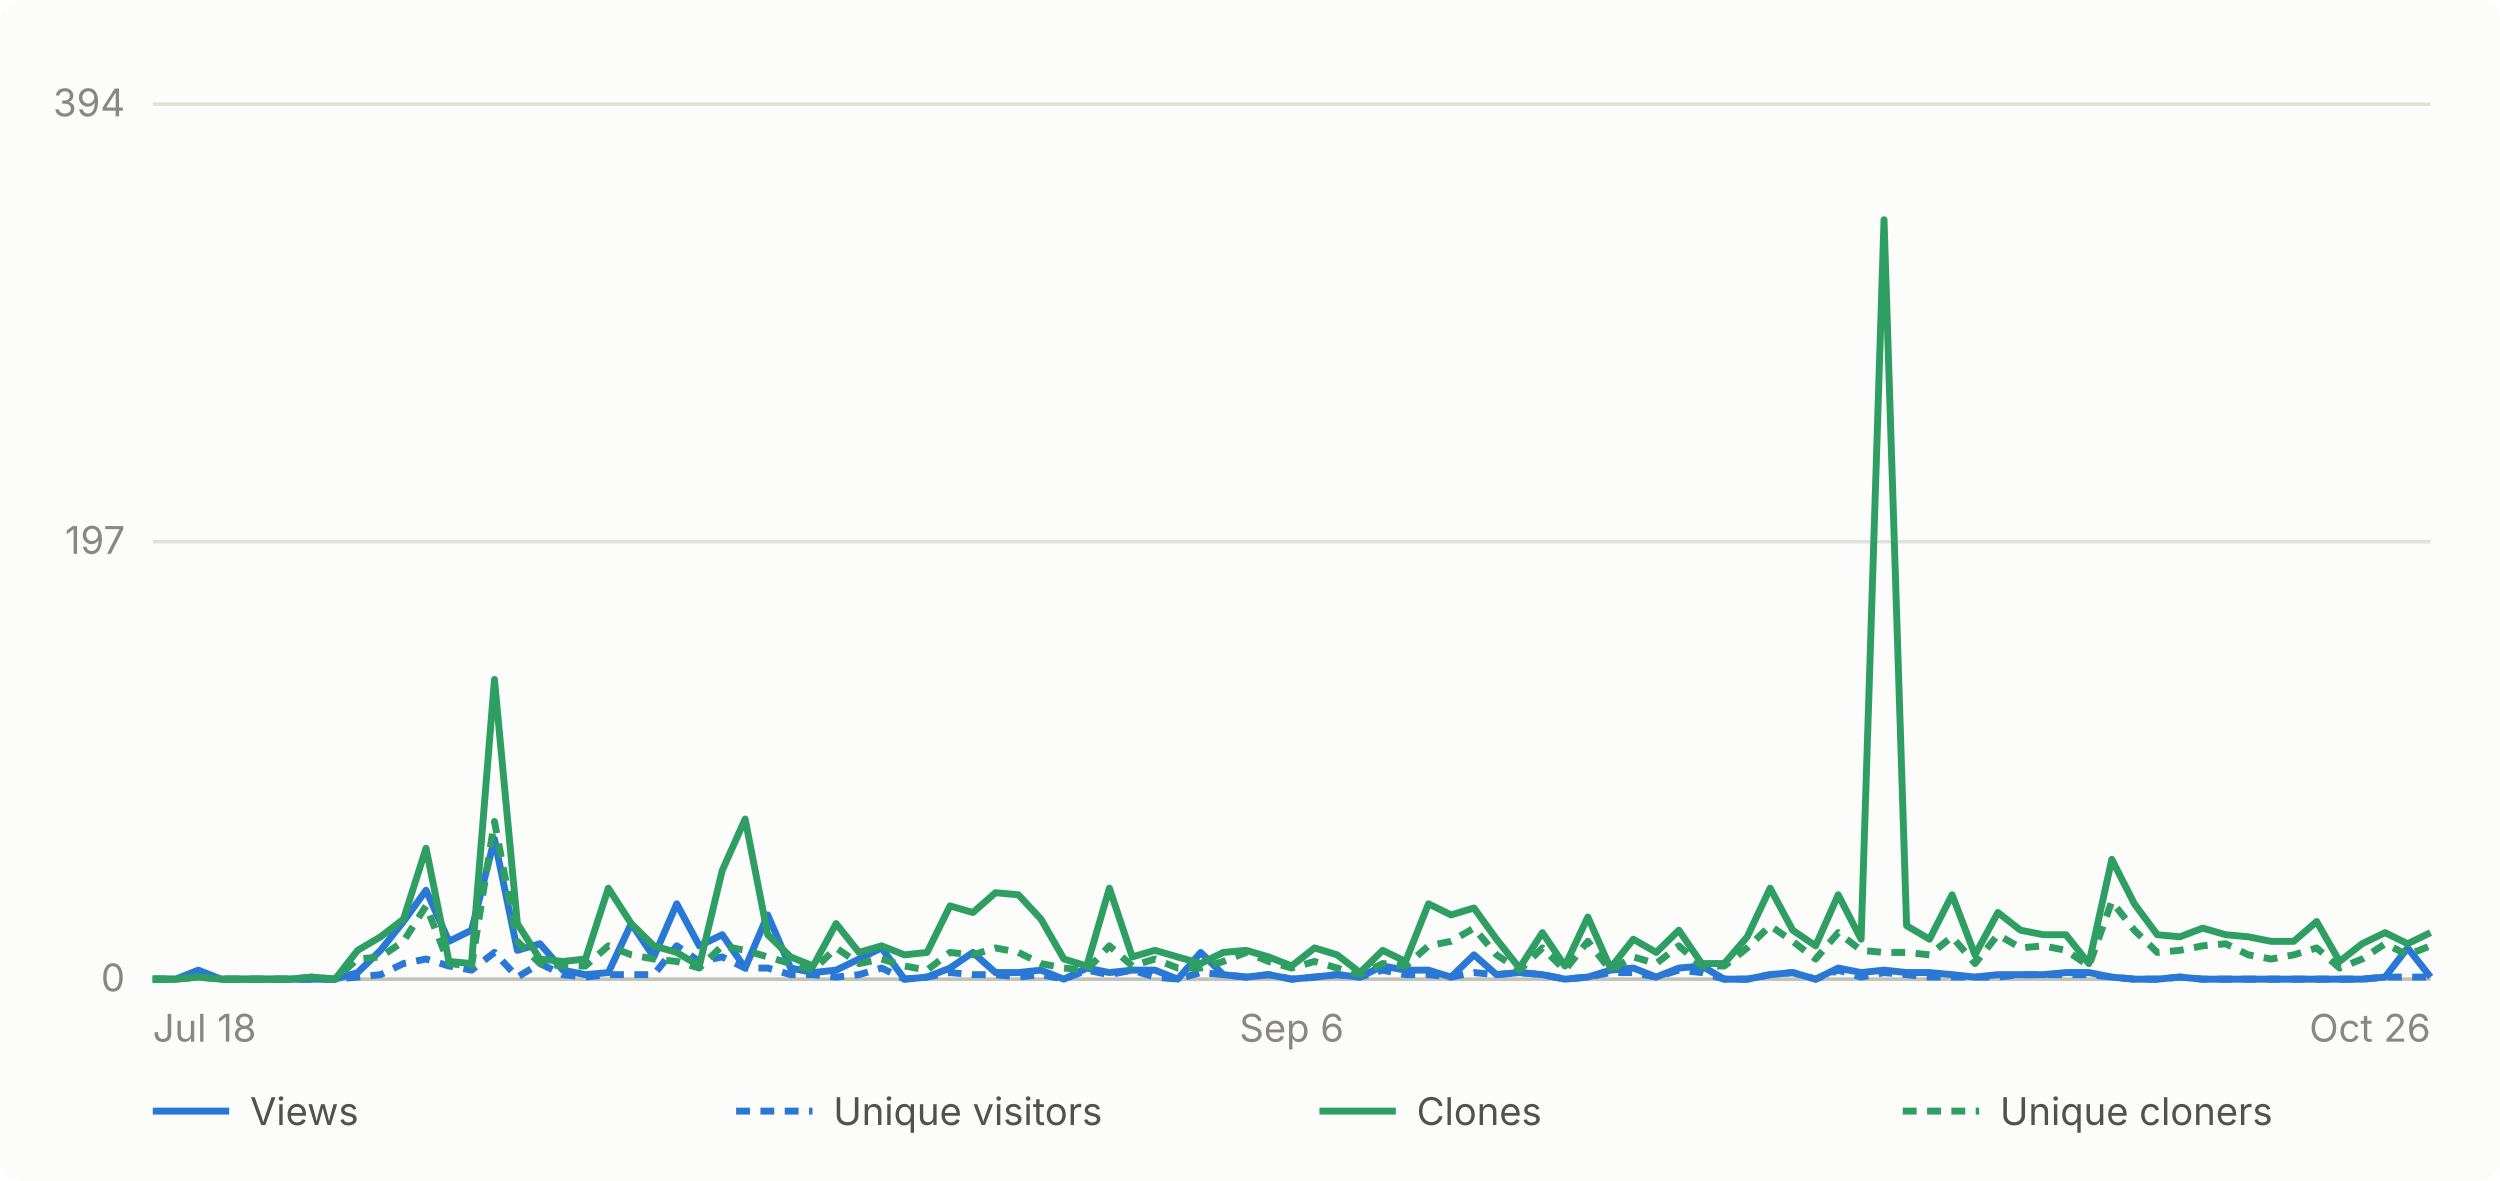
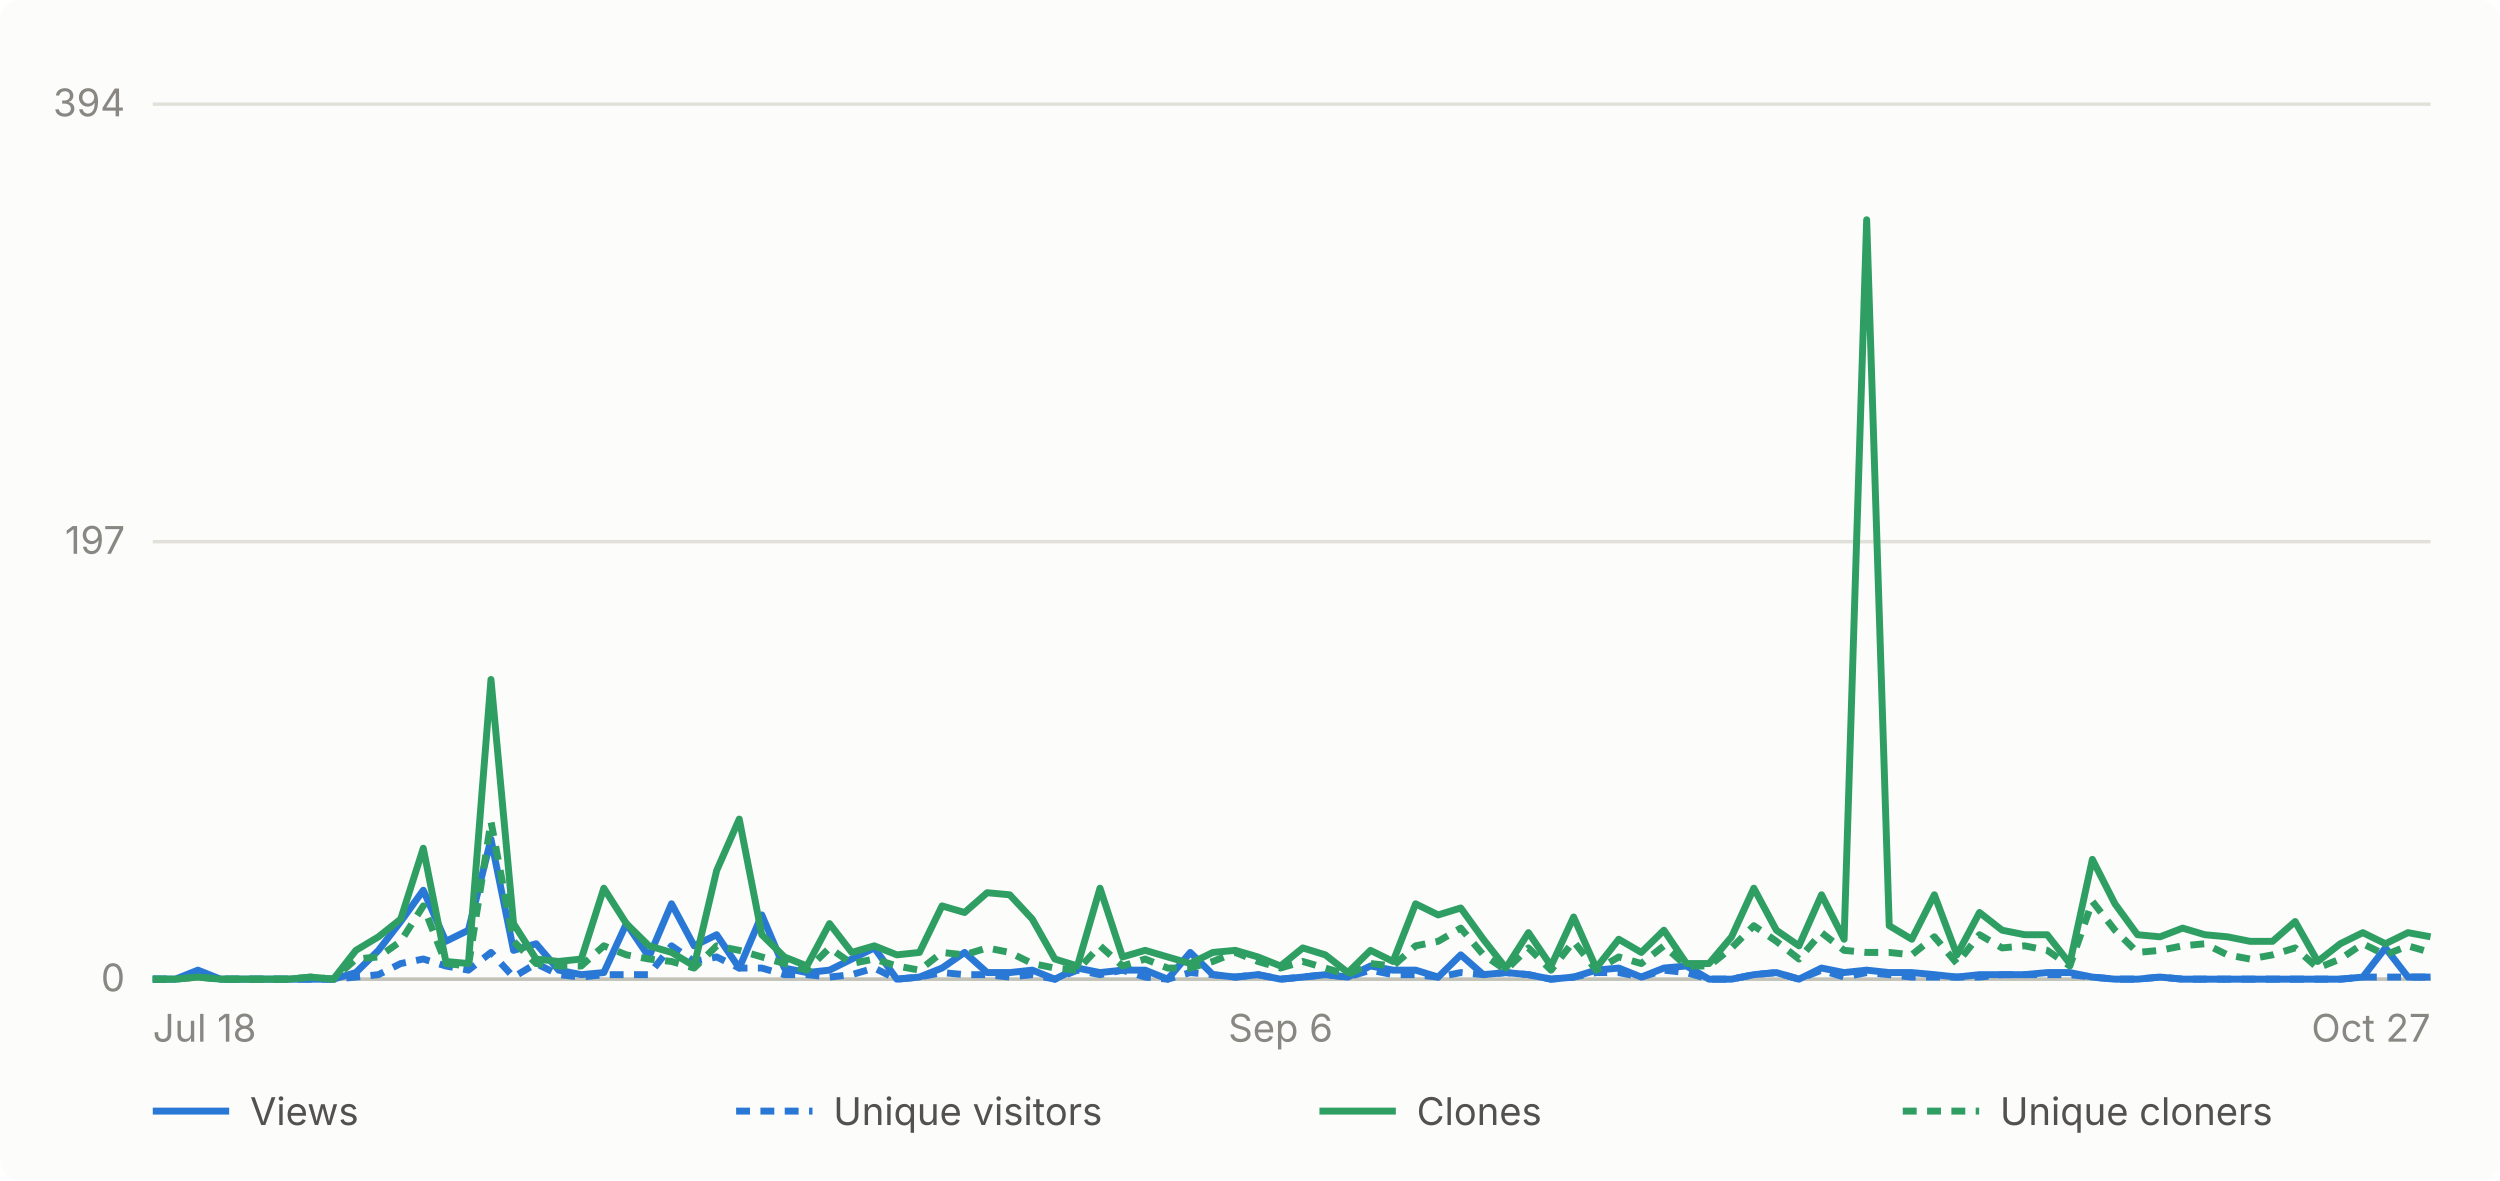
- <svg xmlns="http://www.w3.org/2000/svg" viewBox="0 0 720 340" width="720" height="340" role="img" aria-label="Daily GitHub traffic for abhiunix/AgentHarbor, Jul 18 to Oct 26">
+ <svg xmlns="http://www.w3.org/2000/svg" viewBox="0 0 720 340" width="720" height="340" role="img" aria-label="Daily GitHub traffic for abhiunix/AgentHarbor, Jul 18 to Oct 27">
  <rect width="720" height="340" fill="#fcfcfb" rx="6" />
  <g font-family="system-ui, -apple-system, 'Segoe UI', sans-serif">
    <line x1="44" y1="282.0" x2="700" y2="282.0" stroke="#e1e0d9" stroke-width="1" />
    <text x="36" y="285.5" text-anchor="end" fill="#898781" font-size="11">0</text>
    <line x1="44" y1="156.0" x2="700" y2="156.0" stroke="#e1e0d9" stroke-width="1" />
    <text x="36" y="159.5" text-anchor="end" fill="#898781" font-size="11">197</text>
    <line x1="44" y1="30.0" x2="700" y2="30.0" stroke="#e1e0d9" stroke-width="1" />
    <text x="36" y="33.5" text-anchor="end" fill="#898781" font-size="11">394</text>
    <line x1="44" y1="282" x2="700" y2="282" stroke="#c3c2b7" stroke-width="1" />
    <text x="44.0" y="300" text-anchor="start" fill="#898781" font-size="11">Jul 18</text>
-     <text x="372.0" y="300" text-anchor="middle" fill="#898781" font-size="11">Sep 6</text>
-     <text x="700.0" y="300" text-anchor="end" fill="#898781" font-size="11">Oct 26</text>
-     <path d="M 44.0 282.0 L 50.6 282.0 L 57.1 279.4 L 63.7 282.0 L 70.2 282.0 L 76.8 282.0 L 83.4 282.0 L 89.9 282.0 L 96.5 282.0 L 103.0 280.1 L 109.6 273.7 L 116.2 265.4 L 122.7 256.4 L 129.3 271.1 L 135.8 267.9 L 142.4 241.7 L 149.0 273.7 L 155.5 271.8 L 162.1 279.4 L 168.6 280.7 L 175.2 280.1 L 181.8 266.0 L 188.3 275.6 L 194.9 260.3 L 201.4 272.4 L 208.0 269.2 L 214.6 278.8 L 221.1 263.5 L 227.7 278.8 L 234.2 280.1 L 240.8 279.4 L 247.4 276.2 L 253.9 273.0 L 260.5 282.0 L 267.0 281.4 L 273.6 278.8 L 280.2 274.3 L 286.7 280.1 L 293.3 280.1 L 299.8 279.4 L 306.4 282.0 L 313.0 278.8 L 319.5 280.1 L 326.1 279.4 L 332.6 279.4 L 339.2 282.0 L 345.8 274.3 L 352.3 280.7 L 358.9 281.4 L 365.4 280.7 L 372.0 282.0 L 378.6 281.4 L 385.1 280.7 L 391.7 281.4 L 398.2 278.2 L 404.8 279.4 L 411.4 279.4 L 417.9 281.4 L 424.5 275.0 L 431.0 280.7 L 437.6 280.1 L 444.2 280.7 L 450.7 282.0 L 457.3 281.4 L 463.8 279.4 L 470.4 278.8 L 477.0 281.4 L 483.5 278.8 L 490.1 278.2 L 496.6 282.0 L 503.2 282.0 L 509.8 280.7 L 516.3 280.1 L 522.9 282.0 L 529.4 278.8 L 536.0 280.1 L 542.6 279.4 L 549.1 280.1 L 555.7 280.1 L 562.2 280.7 L 568.8 281.4 L 575.4 280.7 L 581.9 280.7 L 588.5 280.7 L 595.0 280.1 L 601.6 280.1 L 608.2 281.4 L 614.7 282.0 L 621.3 282.0 L 627.8 281.4 L 634.4 282.0 L 641.0 282.0 L 647.5 282.0 L 654.1 282.0 L 660.6 282.0 L 667.2 282.0 L 673.8 282.0 L 680.3 282.0 L 686.9 281.4 L 693.4 273.0 L 700.0 281.4" fill="none" stroke="#2a78d6" stroke-width="2" stroke-linejoin="round" />
-     <path d="M 44.0 282.0 L 50.6 282.0 L 57.1 280.7 L 63.7 282.0 L 70.2 282.0 L 76.8 282.0 L 83.4 282.0 L 89.9 282.0 L 96.5 282.0 L 103.0 281.4 L 109.6 280.7 L 116.2 277.5 L 122.7 276.2 L 129.3 278.2 L 135.8 279.4 L 142.4 274.3 L 149.0 281.4 L 155.5 277.5 L 162.1 280.7 L 168.6 281.4 L 175.2 280.7 L 181.8 280.7 L 188.3 280.7 L 194.9 272.4 L 201.4 276.9 L 208.0 275.6 L 214.6 278.8 L 221.1 278.8 L 227.7 280.7 L 234.2 280.7 L 240.8 281.4 L 247.4 280.7 L 253.9 278.8 L 260.5 282.0 L 267.0 281.4 L 273.6 280.1 L 280.2 280.7 L 286.7 280.7 L 293.3 281.4 L 299.8 280.7 L 306.4 282.0 L 313.0 279.4 L 319.5 280.7 L 326.1 279.4 L 332.6 281.4 L 339.2 282.0 L 345.8 280.1 L 352.3 280.7 L 358.9 281.4 L 365.4 280.7 L 372.0 282.0 L 378.6 281.4 L 385.1 280.7 L 391.7 281.4 L 398.2 279.4 L 404.8 280.7 L 411.4 280.7 L 417.9 281.4 L 424.5 280.1 L 431.0 280.7 L 437.6 280.1 L 444.2 280.7 L 450.7 282.0 L 457.3 281.4 L 463.8 280.1 L 470.4 280.1 L 477.0 281.4 L 483.5 279.4 L 490.1 280.1 L 496.6 282.0 L 503.2 282.0 L 509.8 280.7 L 516.3 280.1 L 522.9 282.0 L 529.4 279.4 L 536.0 281.4 L 542.6 280.1 L 549.1 280.7 L 555.7 281.4 L 562.2 281.4 L 568.8 281.4 L 575.4 281.4 L 581.9 280.7 L 588.5 280.7 L 595.0 280.7 L 601.6 280.7 L 608.2 281.4 L 614.7 282.0 L 621.3 282.0 L 627.8 281.4 L 634.4 282.0 L 641.0 282.0 L 647.5 282.0 L 654.1 282.0 L 660.6 282.0 L 667.2 282.0 L 673.8 282.0 L 680.3 282.0 L 686.9 281.4 L 693.4 281.4 L 700.0 281.4" fill="none" stroke="#2a78d6" stroke-width="2" stroke-linejoin="round" stroke-dasharray="4 3" />
-     <path d="M 44.0 282.0 L 50.6 282.0 L 57.1 281.4 L 63.7 282.0 L 70.2 282.0 L 76.8 282.0 L 83.4 282.0 L 89.9 281.4 L 96.5 282.0 L 103.0 273.7 L 109.6 269.8 L 116.2 264.7 L 122.7 244.3 L 129.3 276.9 L 135.8 277.5 L 142.4 195.7 L 149.0 266.0 L 155.5 276.2 L 162.1 276.9 L 168.6 276.2 L 175.2 255.8 L 181.8 266.0 L 188.3 272.4 L 194.9 274.3 L 201.4 278.2 L 208.0 250.7 L 214.6 235.9 L 221.1 269.2 L 227.7 275.6 L 234.2 278.2 L 240.8 266.0 L 247.4 274.3 L 253.9 272.4 L 260.5 275.0 L 267.0 274.3 L 273.6 260.9 L 280.2 262.8 L 286.7 257.1 L 293.3 257.7 L 299.8 264.7 L 306.4 276.2 L 313.0 278.2 L 319.5 255.8 L 326.1 275.6 L 332.6 273.7 L 339.2 275.6 L 345.8 277.5 L 352.3 274.3 L 358.9 273.7 L 365.4 275.6 L 372.0 278.2 L 378.6 273.0 L 385.1 275.0 L 391.7 280.1 L 398.2 273.7 L 404.8 276.9 L 411.4 260.3 L 417.9 263.5 L 424.5 261.5 L 431.0 270.5 L 437.6 278.8 L 444.2 268.6 L 450.7 278.2 L 457.3 264.1 L 463.8 278.8 L 470.4 270.5 L 477.0 274.3 L 483.5 267.9 L 490.1 277.5 L 496.6 277.5 L 503.2 269.8 L 509.8 255.8 L 516.3 267.9 L 522.9 272.4 L 529.4 257.7 L 536.0 270.5 L 542.6 63.3 L 549.1 266.6 L 555.7 270.5 L 562.2 257.7 L 568.8 275.0 L 575.4 262.8 L 581.9 267.9 L 588.5 269.2 L 595.0 269.2 L 601.6 277.5 L 608.2 247.5 L 614.7 260.3 L 621.3 269.2 L 627.8 269.8 L 634.4 267.3 L 641.0 269.2 L 647.5 269.8 L 654.1 271.1 L 660.6 271.1 L 667.2 265.4 L 673.8 276.9 L 680.3 271.8 L 686.9 268.6 L 693.4 271.8 L 700.0 268.6" fill="none" stroke="#2f9e63" stroke-width="2" stroke-linejoin="round" />
-     <path d="M 44.0 282.0 L 50.6 282.0 L 57.1 281.4 L 63.7 282.0 L 70.2 282.0 L 76.8 282.0 L 83.4 282.0 L 89.9 281.4 L 96.5 282.0 L 103.0 276.2 L 109.6 275.6 L 116.2 271.1 L 122.7 260.9 L 129.3 277.5 L 135.8 278.2 L 142.4 236.6 L 149.0 271.1 L 155.5 277.5 L 162.1 278.2 L 168.6 278.2 L 175.2 272.4 L 181.8 275.0 L 188.3 276.2 L 194.9 276.9 L 201.4 278.8 L 208.0 272.4 L 214.6 273.7 L 221.1 275.6 L 227.7 277.5 L 234.2 279.4 L 240.8 273.0 L 247.4 277.5 L 253.9 276.2 L 260.5 278.2 L 267.0 279.4 L 273.6 274.3 L 280.2 275.0 L 286.7 273.0 L 293.3 274.3 L 299.8 277.5 L 306.4 278.8 L 313.0 279.4 L 319.5 272.4 L 326.1 278.2 L 332.6 276.2 L 339.2 278.8 L 345.8 278.8 L 352.3 276.9 L 358.9 274.3 L 365.4 276.9 L 372.0 278.8 L 378.6 276.9 L 385.1 278.8 L 391.7 280.7 L 398.2 277.5 L 404.8 278.2 L 411.4 272.4 L 417.9 271.1 L 424.5 267.3 L 431.0 275.0 L 437.6 279.4 L 444.2 273.0 L 450.7 279.4 L 457.3 271.1 L 463.8 279.4 L 470.4 275.6 L 477.0 277.5 L 483.5 272.4 L 490.1 278.2 L 496.6 278.2 L 503.2 273.0 L 509.8 266.6 L 516.3 271.1 L 522.9 276.2 L 529.4 268.6 L 536.0 273.7 L 542.6 274.3 L 549.1 274.3 L 555.7 275.0 L 562.2 269.8 L 568.8 277.5 L 575.4 269.2 L 581.9 273.0 L 588.5 272.4 L 595.0 273.7 L 601.6 278.2 L 608.2 259.6 L 614.7 267.9 L 621.3 274.3 L 627.8 273.7 L 634.4 272.4 L 641.0 271.8 L 647.5 275.0 L 654.1 276.2 L 660.6 275.0 L 667.2 273.0 L 673.8 278.8 L 680.3 276.2 L 686.9 271.8 L 693.4 275.0 L 700.0 272.4" fill="none" stroke="#2f9e63" stroke-width="2" stroke-linejoin="round" stroke-dasharray="4 3" />
+     <text x="368.8" y="300" text-anchor="middle" fill="#898781" font-size="11">Sep 6</text>
+     <text x="700.0" y="300" text-anchor="end" fill="#898781" font-size="11">Oct 27</text>
+     <path d="M 44.0 282.0 L 50.5 282.0 L 57.0 279.4 L 63.5 282.0 L 70.0 282.0 L 76.5 282.0 L 83.0 282.0 L 89.5 282.0 L 96.0 282.0 L 102.5 280.1 L 109.0 273.7 L 115.4 265.4 L 121.9 256.4 L 128.4 271.1 L 134.9 267.9 L 141.4 241.7 L 147.9 273.7 L 154.4 271.8 L 160.9 279.4 L 167.4 280.7 L 173.9 280.1 L 180.4 266.0 L 186.9 275.6 L 193.4 260.3 L 199.9 272.4 L 206.4 269.2 L 212.9 278.8 L 219.4 263.5 L 225.9 278.8 L 232.4 280.1 L 238.9 279.4 L 245.3 276.2 L 251.8 273.0 L 258.3 282.0 L 264.8 281.4 L 271.3 278.8 L 277.8 274.3 L 284.3 280.1 L 290.8 280.1 L 297.3 279.4 L 303.8 282.0 L 310.3 278.8 L 316.8 280.1 L 323.3 279.4 L 329.8 279.4 L 336.3 282.0 L 342.8 274.3 L 349.3 280.7 L 355.8 281.4 L 362.3 280.7 L 368.8 282.0 L 375.2 281.4 L 381.7 280.7 L 388.2 281.4 L 394.7 278.2 L 401.2 279.4 L 407.7 279.4 L 414.2 281.4 L 420.7 275.0 L 427.2 280.7 L 433.7 280.1 L 440.2 280.7 L 446.7 282.0 L 453.2 281.4 L 459.7 279.4 L 466.2 278.8 L 472.7 281.4 L 479.2 278.8 L 485.7 278.2 L 492.2 282.0 L 498.7 282.0 L 505.1 280.7 L 511.6 280.1 L 518.1 282.0 L 524.6 278.8 L 531.1 280.1 L 537.6 279.4 L 544.1 280.1 L 550.6 280.1 L 557.1 280.7 L 563.6 281.4 L 570.1 280.7 L 576.6 280.7 L 583.1 280.7 L 589.6 280.1 L 596.1 280.1 L 602.6 281.4 L 609.1 282.0 L 615.6 282.0 L 622.1 281.4 L 628.6 282.0 L 635.0 282.0 L 641.5 282.0 L 648.0 282.0 L 654.5 282.0 L 661.0 282.0 L 667.5 282.0 L 674.0 282.0 L 680.5 281.4 L 687.0 273.0 L 693.5 281.4 L 700.0 281.4" fill="none" stroke="#2a78d6" stroke-width="2" stroke-linejoin="round" />
+     <path d="M 44.0 282.0 L 50.5 282.0 L 57.0 280.7 L 63.5 282.0 L 70.0 282.0 L 76.5 282.0 L 83.0 282.0 L 89.5 282.0 L 96.0 282.0 L 102.5 281.4 L 109.0 280.7 L 115.4 277.5 L 121.9 276.2 L 128.4 278.2 L 134.9 279.4 L 141.4 274.3 L 147.9 281.4 L 154.4 277.5 L 160.9 280.7 L 167.4 281.4 L 173.9 280.7 L 180.4 280.7 L 186.9 280.7 L 193.4 272.4 L 199.9 276.9 L 206.4 275.6 L 212.9 278.8 L 219.4 278.8 L 225.9 280.7 L 232.4 280.7 L 238.9 281.4 L 245.3 280.7 L 251.8 278.8 L 258.3 282.0 L 264.8 281.4 L 271.3 280.1 L 277.8 280.7 L 284.3 280.7 L 290.8 281.4 L 297.3 280.7 L 303.8 282.0 L 310.3 279.4 L 316.8 280.7 L 323.3 279.4 L 329.8 281.4 L 336.3 282.0 L 342.8 280.1 L 349.3 280.7 L 355.8 281.4 L 362.3 280.7 L 368.8 282.0 L 375.2 281.4 L 381.7 280.7 L 388.2 281.4 L 394.7 279.4 L 401.2 280.7 L 407.7 280.7 L 414.2 281.4 L 420.7 280.1 L 427.2 280.7 L 433.7 280.1 L 440.2 280.7 L 446.7 282.0 L 453.2 281.4 L 459.7 280.1 L 466.2 280.1 L 472.7 281.4 L 479.2 279.4 L 485.7 280.1 L 492.2 282.0 L 498.7 282.0 L 505.1 280.7 L 511.6 280.1 L 518.1 282.0 L 524.6 279.4 L 531.1 281.4 L 537.6 280.1 L 544.1 280.7 L 550.6 281.4 L 557.1 281.4 L 563.6 281.4 L 570.1 281.4 L 576.6 280.7 L 583.1 280.7 L 589.6 280.7 L 596.1 280.7 L 602.6 281.4 L 609.1 282.0 L 615.6 282.0 L 622.1 281.4 L 628.6 282.0 L 635.0 282.0 L 641.5 282.0 L 648.0 282.0 L 654.5 282.0 L 661.0 282.0 L 667.5 282.0 L 674.0 282.0 L 680.5 281.4 L 687.0 281.4 L 693.5 281.4 L 700.0 281.4" fill="none" stroke="#2a78d6" stroke-width="2" stroke-linejoin="round" stroke-dasharray="4 3" />
+     <path d="M 44.0 282.0 L 50.5 282.0 L 57.0 281.4 L 63.5 282.0 L 70.0 282.0 L 76.5 282.0 L 83.0 282.0 L 89.5 281.4 L 96.0 282.0 L 102.5 273.7 L 109.0 269.8 L 115.4 264.7 L 121.9 244.3 L 128.4 276.9 L 134.9 277.5 L 141.4 195.7 L 147.9 266.0 L 154.4 276.2 L 160.9 276.9 L 167.4 276.2 L 173.9 255.8 L 180.4 266.0 L 186.9 272.4 L 193.4 274.3 L 199.9 278.2 L 206.4 250.7 L 212.9 235.9 L 219.4 269.2 L 225.9 275.6 L 232.4 278.2 L 238.9 266.0 L 245.3 274.3 L 251.8 272.4 L 258.3 275.0 L 264.8 274.3 L 271.3 260.9 L 277.8 262.8 L 284.3 257.1 L 290.8 257.7 L 297.3 264.7 L 303.8 276.2 L 310.3 278.2 L 316.8 255.8 L 323.3 275.6 L 329.8 273.7 L 336.3 275.6 L 342.8 277.5 L 349.3 274.3 L 355.8 273.7 L 362.3 275.6 L 368.8 278.2 L 375.2 273.0 L 381.7 275.0 L 388.2 280.1 L 394.7 273.7 L 401.2 276.9 L 407.7 260.3 L 414.2 263.5 L 420.7 261.5 L 427.2 270.5 L 433.7 278.8 L 440.2 268.6 L 446.7 278.2 L 453.2 264.1 L 459.7 278.8 L 466.2 270.5 L 472.7 274.3 L 479.2 267.9 L 485.7 277.5 L 492.2 277.5 L 498.7 269.8 L 505.1 255.8 L 511.6 267.9 L 518.1 272.4 L 524.6 257.7 L 531.1 270.5 L 537.6 63.3 L 544.1 266.6 L 550.6 270.5 L 557.1 257.7 L 563.6 275.0 L 570.1 262.8 L 576.6 267.9 L 583.1 269.2 L 589.6 269.2 L 596.1 277.5 L 602.6 247.5 L 609.1 260.3 L 615.6 269.2 L 622.1 269.8 L 628.6 267.3 L 635.0 269.2 L 641.5 269.8 L 648.0 271.1 L 654.5 271.1 L 661.0 265.4 L 667.5 276.9 L 674.0 271.8 L 680.5 268.6 L 687.0 271.8 L 693.5 268.6 L 700.0 269.8" fill="none" stroke="#2f9e63" stroke-width="2" stroke-linejoin="round" />
+     <path d="M 44.0 282.0 L 50.5 282.0 L 57.0 281.4 L 63.5 282.0 L 70.0 282.0 L 76.5 282.0 L 83.0 282.0 L 89.5 281.4 L 96.0 282.0 L 102.5 276.2 L 109.0 275.6 L 115.4 271.1 L 121.9 260.9 L 128.4 277.5 L 134.9 278.2 L 141.4 236.6 L 147.9 271.1 L 154.4 277.5 L 160.9 278.2 L 167.4 278.2 L 173.9 272.4 L 180.4 275.0 L 186.9 276.2 L 193.4 276.9 L 199.9 278.8 L 206.4 272.4 L 212.9 273.7 L 219.4 275.6 L 225.9 277.5 L 232.4 279.4 L 238.9 273.0 L 245.3 277.5 L 251.8 276.2 L 258.3 278.2 L 264.8 279.4 L 271.3 274.3 L 277.8 275.0 L 284.3 273.0 L 290.8 274.3 L 297.3 277.5 L 303.8 278.8 L 310.3 279.4 L 316.8 272.4 L 323.3 278.2 L 329.8 276.2 L 336.3 278.8 L 342.8 278.8 L 349.3 276.9 L 355.8 274.3 L 362.3 276.9 L 368.8 278.8 L 375.2 276.9 L 381.7 278.8 L 388.2 280.7 L 394.7 277.5 L 401.2 278.2 L 407.7 272.4 L 414.2 271.1 L 420.7 267.3 L 427.2 275.0 L 433.7 279.4 L 440.2 273.0 L 446.7 279.4 L 453.2 271.1 L 459.7 279.4 L 466.2 275.6 L 472.7 277.5 L 479.2 272.4 L 485.7 278.2 L 492.2 278.2 L 498.7 273.0 L 505.1 266.6 L 511.6 271.1 L 518.1 276.2 L 524.6 268.6 L 531.1 273.7 L 537.6 274.3 L 544.1 274.3 L 550.6 275.0 L 557.1 269.8 L 563.6 277.5 L 570.1 269.2 L 576.6 273.0 L 583.1 272.4 L 589.6 273.7 L 596.1 278.2 L 602.6 259.6 L 609.1 267.9 L 615.6 274.3 L 622.1 273.7 L 628.6 272.4 L 635.0 271.8 L 641.5 275.0 L 648.0 276.2 L 654.5 275.0 L 661.0 273.0 L 667.5 278.8 L 674.0 276.2 L 680.5 271.8 L 687.0 275.0 L 693.5 272.4 L 700.0 274.3" fill="none" stroke="#2f9e63" stroke-width="2" stroke-linejoin="round" stroke-dasharray="4 3" />
    <line x1="44" y1="320" x2="66" y2="320" stroke="#2a78d6" stroke-width="2" />
    <text x="72" y="324" fill="#52514e" font-size="11">Views</text>
    <line x1="212" y1="320" x2="234" y2="320" stroke="#2a78d6" stroke-width="2" stroke-dasharray="4 3" />
    <text x="240" y="324" fill="#52514e" font-size="11">Unique visitors</text>
    <line x1="380" y1="320" x2="402" y2="320" stroke="#2f9e63" stroke-width="2" />
    <text x="408" y="324" fill="#52514e" font-size="11">Clones</text>
    <line x1="548" y1="320" x2="570" y2="320" stroke="#2f9e63" stroke-width="2" stroke-dasharray="4 3" />
    <text x="576" y="324" fill="#52514e" font-size="11">Unique cloners</text>
  </g>
</svg>
